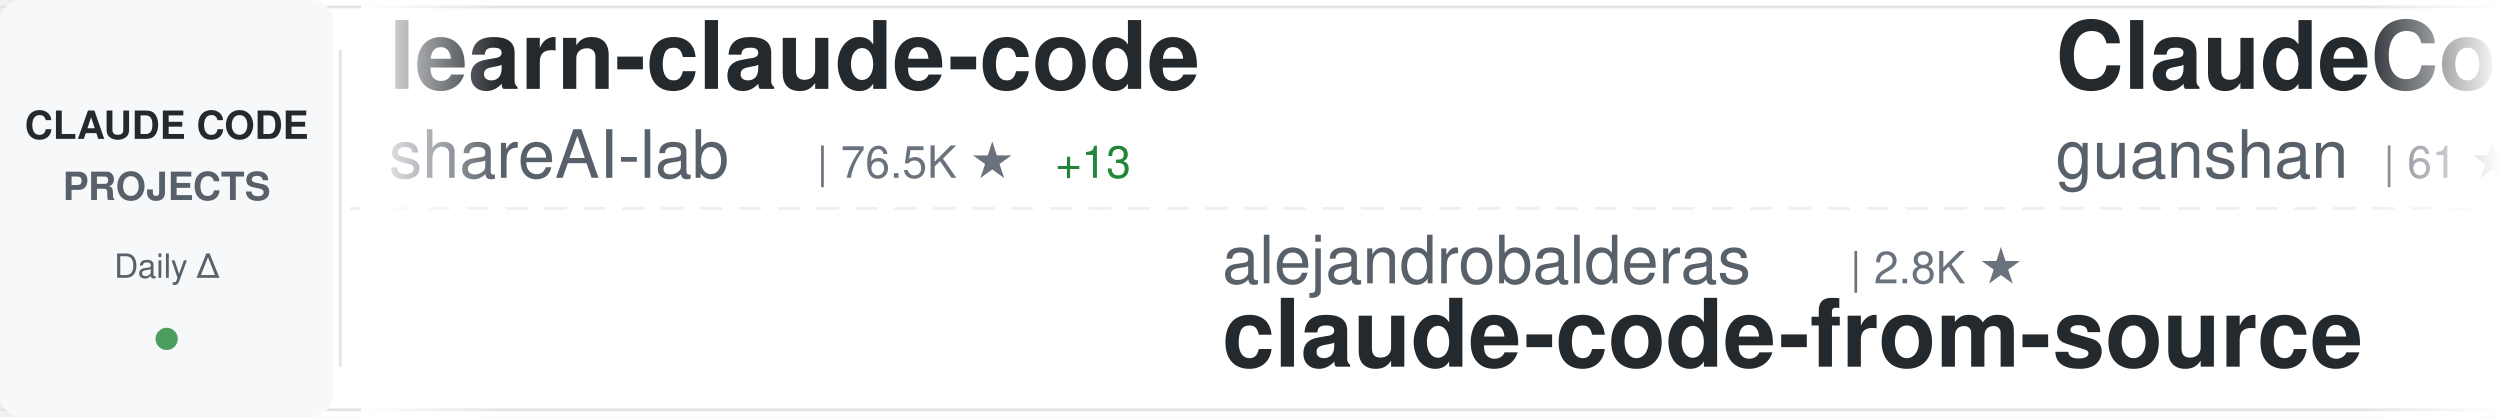
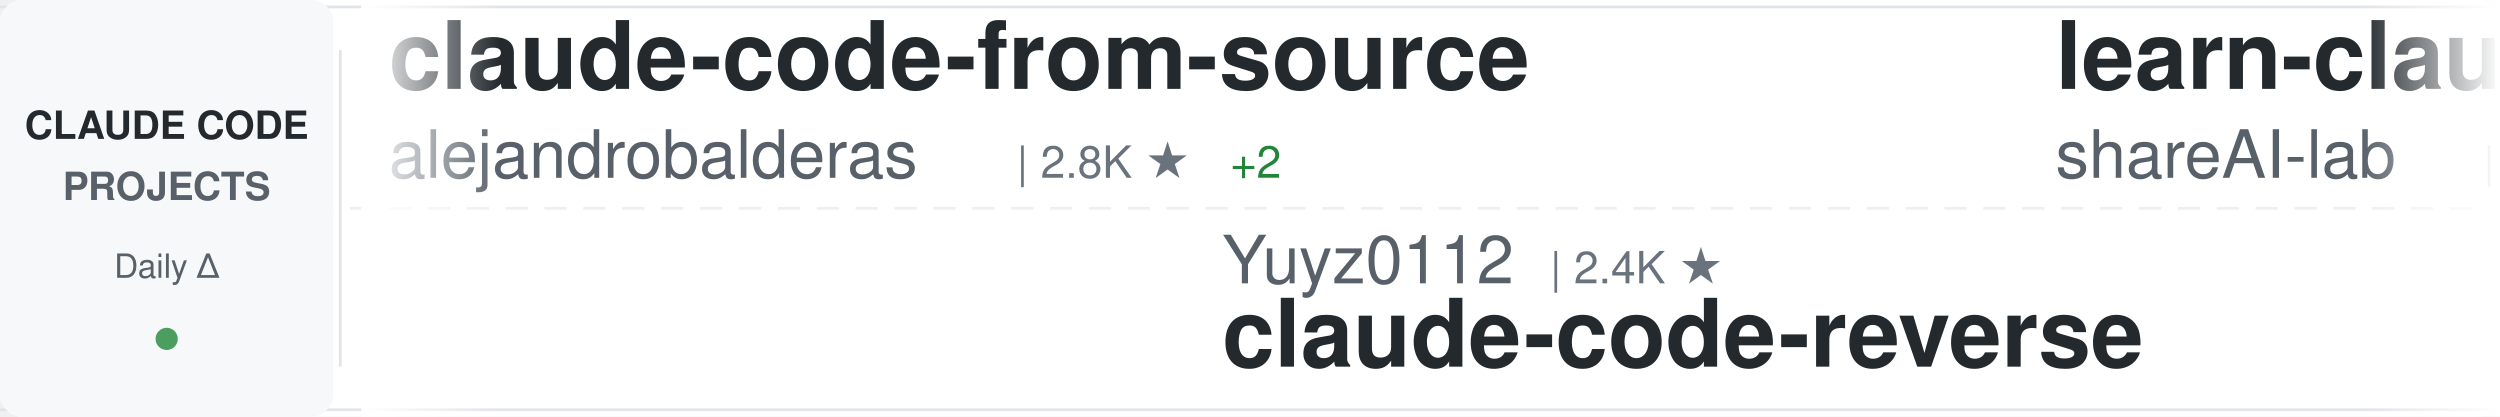
<svg xmlns="http://www.w3.org/2000/svg" width="900" height="150">
  <defs>
    <linearGradient id="awesomeLeftFade" x1="0%" y1="0%" x2="100%" y2="0%">
      <stop offset="0%" style="stop-color:#ffffff;stop-opacity:1" />
      <stop offset="100%" style="stop-color:#ffffff;stop-opacity:0" />
    </linearGradient>
    <linearGradient id="awesomeRightFade" x1="0%" y1="0%" x2="100%" y2="0%">
      <stop offset="0%" style="stop-color:#ffffff;stop-opacity:0" />
      <stop offset="100%" style="stop-color:#ffffff;stop-opacity:1" />
    </linearGradient>
  </defs>
  <rect width="900" height="150" fill="#ffffff" rx="8" />
  <rect x="0" y="2" width="900" height="1" fill="#e1e4e8" />
  <rect x="0" y="147" width="900" height="1" fill="#e1e4e8" />
  <line x1="0" y1="75" x2="900" y2="75" stroke="#e1e4e8" stroke-width="1" stroke-dasharray="8 6" opacity="0.6" />
  <rect x="0" y="0" width="120" height="150" fill="#f6f8fa" rx="8" />
  <text x="60" y="50" font-family="-apple-system, BlinkMacSystemFont, 'Segoe UI', Helvetica, Arial, sans-serif" font-size="14" font-weight="600" fill="#24292e" text-anchor="middle">CLAUDE CODE</text>
  <text x="60" y="72" font-family="-apple-system, BlinkMacSystemFont, 'Segoe UI', Helvetica, Arial, sans-serif" font-size="14" font-weight="600" fill="#586069" text-anchor="middle">PROJECTS</text>
  <text x="60" y="100" font-family="-apple-system, BlinkMacSystemFont, 'Segoe UI', Helvetica, Arial, sans-serif" font-size="12" font-weight="500" fill="#586069" text-anchor="middle">Daily Δ</text>
  <circle cx="60" cy="122" r="4" fill="#22863a" opacity="0.8" />
  <rect x="122" y="18" width="1" height="114" fill="#e1e4e8" />
  <clipPath id="awesomeTickerClip">
    <rect x="130" y="0" width="770" height="150" />
  </clipPath>
  <g clip-path="url(#awesomeTickerClip)">
    <g id="awesomeTickerItems">
      <animateTransform attributeName="transform" attributeType="XML" type="translate" from="0 0" to="-3000 0" dur="54s" repeatCount="indefinite" />
      <g transform="translate(0, 0)">
+         <text x="140" y="32" font-family="-apple-system, BlinkMacSystemFont, 'Segoe UI', Helvetica, Arial, sans-serif" font-size="34" font-weight="600" fill="#24292e">claude-code-from-source</text>
+         <text x="140" y="64" font-family="-apple-system, BlinkMacSystemFont, 'Segoe UI', Helvetica, Arial, sans-serif" font-size="24" font-weight="400" fill="#586069">alejandrobalderas</text>
+         <text x="366" y="64" font-family="-apple-system, BlinkMacSystemFont, 'Segoe UI', Helvetica, Arial, sans-serif" font-size="16" font-weight="500" fill="#6a737d">| 2.8K ★</text>
+         <text x="443" y="64" font-family="-apple-system, BlinkMacSystemFont, 'Segoe UI', Helvetica, Arial, sans-serif" font-size="16" font-weight="500" fill="#22863a"> +2</text>
+       </g>
+       <g transform="translate(300, 0)">
+         <text x="140" y="102" font-family="-apple-system, BlinkMacSystemFont, 'Segoe UI', Helvetica, Arial, sans-serif" font-size="24" font-weight="400" fill="#586069">Yuyz0112</text>
+         <text x="258" y="102" font-family="-apple-system, BlinkMacSystemFont, 'Segoe UI', Helvetica, Arial, sans-serif" font-size="16" font-weight="500" fill="#6a737d">| 2.4K ★</text>
+         <text x="140" y="132" font-family="-apple-system, BlinkMacSystemFont, 'Segoe UI', Helvetica, Arial, sans-serif" font-size="34" font-weight="600" fill="#24292e">claude-code-reverse</text>
+       </g>
+       <g transform="translate(600, 0)">
        <text x="140" y="32" font-family="-apple-system, BlinkMacSystemFont, 'Segoe UI', Helvetica, Arial, sans-serif" font-size="34" font-weight="600" fill="#24292e">learn-claude-code</text>
        <text x="140" y="64" font-family="-apple-system, BlinkMacSystemFont, 'Segoe UI', Helvetica, Arial, sans-serif" font-size="24" font-weight="400" fill="#586069">shareAI-lab</text>
        <text x="294" y="64" font-family="-apple-system, BlinkMacSystemFont, 'Segoe UI', Helvetica, Arial, sans-serif" font-size="16" font-weight="500" fill="#6a737d">| 76.5K ★</text>
-         <text x="380" y="64" font-family="-apple-system, BlinkMacSystemFont, 'Segoe UI', Helvetica, Arial, sans-serif" font-size="16" font-weight="500" fill="#22863a"> +13</text>
-       </g>
-       <g transform="translate(300, 0)">
-         <text x="140" y="102" font-family="-apple-system, BlinkMacSystemFont, 'Segoe UI', Helvetica, Arial, sans-serif" font-size="24" font-weight="400" fill="#586069">alejandrobalderas</text>
-         <text x="366" y="102" font-family="-apple-system, BlinkMacSystemFont, 'Segoe UI', Helvetica, Arial, sans-serif" font-size="16" font-weight="500" fill="#6a737d">| 2.8K ★</text>
-         <text x="140" y="132" font-family="-apple-system, BlinkMacSystemFont, 'Segoe UI', Helvetica, Arial, sans-serif" font-size="34" font-weight="600" fill="#24292e">claude-code-from-source</text>
-       </g>
-       <g transform="translate(600, 0)">
-         <text x="140" y="32" font-family="-apple-system, BlinkMacSystemFont, 'Segoe UI', Helvetica, Arial, sans-serif" font-size="34" font-weight="600" fill="#24292e">ClaudeCode</text>
-         <text x="140" y="64" font-family="-apple-system, BlinkMacSystemFont, 'Segoe UI', Helvetica, Arial, sans-serif" font-size="24" font-weight="400" fill="#586069">guanshan</text>
-         <text x="258" y="64" font-family="-apple-system, BlinkMacSystemFont, 'Segoe UI', Helvetica, Arial, sans-serif" font-size="16" font-weight="500" fill="#6a737d">| 61 ★</text>
+         <text x="380" y="64" font-family="-apple-system, BlinkMacSystemFont, 'Segoe UI', Helvetica, Arial, sans-serif" font-size="16" font-weight="500" fill="#22863a"> +29</text>
      </g>
      <g transform="translate(900, 0)">
+         <text x="140" y="102" font-family="-apple-system, BlinkMacSystemFont, 'Segoe UI', Helvetica, Arial, sans-serif" font-size="24" font-weight="400" fill="#586069">ghuntley</text>
+         <text x="258" y="102" font-family="-apple-system, BlinkMacSystemFont, 'Segoe UI', Helvetica, Arial, sans-serif" font-size="16" font-weight="500" fill="#6a737d">| 992 ★</text>
+         <text x="140" y="132" font-family="-apple-system, BlinkMacSystemFont, 'Segoe UI', Helvetica, Arial, sans-serif" font-size="34" font-weight="600" fill="#24292e">claude-code-source-code-...</text>
+       </g>
+       <g transform="translate(1200, 0)">
+         <text x="140" y="32" font-family="-apple-system, BlinkMacSystemFont, 'Segoe UI', Helvetica, Arial, sans-serif" font-size="34" font-weight="600" fill="#24292e">claude-code-base-action</text>
+         <text x="140" y="64" font-family="-apple-system, BlinkMacSystemFont, 'Segoe UI', Helvetica, Arial, sans-serif" font-size="24" font-weight="400" fill="#586069">anthropics</text>
+         <text x="282" y="64" font-family="-apple-system, BlinkMacSystemFont, 'Segoe UI', Helvetica, Arial, sans-serif" font-size="16" font-weight="500" fill="#6a737d">| 976 ★</text>
+       </g>
+       <g transform="translate(1500, 0)">
        <text x="140" y="102" font-family="-apple-system, BlinkMacSystemFont, 'Segoe UI', Helvetica, Arial, sans-serif" font-size="24" font-weight="400" fill="#586069">ochamber</text>
        <text x="258" y="102" font-family="-apple-system, BlinkMacSystemFont, 'Segoe UI', Helvetica, Arial, sans-serif" font-size="16" font-weight="500" fill="#6a737d">| 2 ★</text>
        <text x="140" y="132" font-family="-apple-system, BlinkMacSystemFont, 'Segoe UI', Helvetica, Arial, sans-serif" font-size="34" font-weight="600" fill="#24292e">claude-code</text>
      </g>
-       <g transform="translate(1200, 0)">
-         <text x="140" y="32" font-family="-apple-system, BlinkMacSystemFont, 'Segoe UI', Helvetica, Arial, sans-serif" font-size="34" font-weight="600" fill="#24292e">claude-code-spec-workflo...</text>
-         <text x="140" y="64" font-family="-apple-system, BlinkMacSystemFont, 'Segoe UI', Helvetica, Arial, sans-serif" font-size="24" font-weight="400" fill="#586069">Pimzino</text>
-         <text x="246" y="64" font-family="-apple-system, BlinkMacSystemFont, 'Segoe UI', Helvetica, Arial, sans-serif" font-size="16" font-weight="500" fill="#6a737d">| 3.9K ★</text>
-         <text x="323" y="64" font-family="-apple-system, BlinkMacSystemFont, 'Segoe UI', Helvetica, Arial, sans-serif" font-size="16" font-weight="500" fill="#22863a"> +1</text>
-       </g>
-       <g transform="translate(1500, 0)">
-         <text x="140" y="102" font-family="-apple-system, BlinkMacSystemFont, 'Segoe UI', Helvetica, Arial, sans-serif" font-size="24" font-weight="400" fill="#586069">pengchengneo</text>
-         <text x="306" y="102" font-family="-apple-system, BlinkMacSystemFont, 'Segoe UI', Helvetica, Arial, sans-serif" font-size="16" font-weight="500" fill="#6a737d">| 1.8K ★</text>
-         <text x="140" y="132" font-family="-apple-system, BlinkMacSystemFont, 'Segoe UI', Helvetica, Arial, sans-serif" font-size="34" font-weight="600" fill="#24292e">Claude-Code</text>
-       </g>
      <g transform="translate(1800, 0)">
-         <text x="140" y="32" font-family="-apple-system, BlinkMacSystemFont, 'Segoe UI', Helvetica, Arial, sans-serif" font-size="34" font-weight="600" fill="#24292e">andrej-karpathy-skills</text>
-         <text x="140" y="64" font-family="-apple-system, BlinkMacSystemFont, 'Segoe UI', Helvetica, Arial, sans-serif" font-size="24" font-weight="400" fill="#586069">multica-ai</text>
-         <text x="282" y="64" font-family="-apple-system, BlinkMacSystemFont, 'Segoe UI', Helvetica, Arial, sans-serif" font-size="16" font-weight="500" fill="#6a737d">| 212.1K ★</text>
-         <text x="377" y="64" font-family="-apple-system, BlinkMacSystemFont, 'Segoe UI', Helvetica, Arial, sans-serif" font-size="16" font-weight="500" fill="#22863a"> +41</text>
+         <text x="140" y="32" font-family="-apple-system, BlinkMacSystemFont, 'Segoe UI', Helvetica, Arial, sans-serif" font-size="34" font-weight="600" fill="#24292e">claude-code-workflows</text>
+         <text x="140" y="64" font-family="-apple-system, BlinkMacSystemFont, 'Segoe UI', Helvetica, Arial, sans-serif" font-size="24" font-weight="400" fill="#586069">OneRedOak</text>
+         <text x="270" y="64" font-family="-apple-system, BlinkMacSystemFont, 'Segoe UI', Helvetica, Arial, sans-serif" font-size="16" font-weight="500" fill="#6a737d">| 3.9K ★</text>
      </g>
      <g transform="translate(2100, 0)">
-         <text x="140" y="102" font-family="-apple-system, BlinkMacSystemFont, 'Segoe UI', Helvetica, Arial, sans-serif" font-size="24" font-weight="400" fill="#586069">SeemSeam</text>
-         <text x="258" y="102" font-family="-apple-system, BlinkMacSystemFont, 'Segoe UI', Helvetica, Arial, sans-serif" font-size="16" font-weight="500" fill="#6a737d">| 3.5K ★</text>
-         <text x="335" y="102" font-family="-apple-system, BlinkMacSystemFont, 'Segoe UI', Helvetica, Arial, sans-serif" font-size="16" font-weight="500" fill="#22863a"> +1</text>
-         <text x="140" y="132" font-family="-apple-system, BlinkMacSystemFont, 'Segoe UI', Helvetica, Arial, sans-serif" font-size="34" font-weight="600" fill="#24292e">claude_codex_bridge</text>
+         <text x="140" y="102" font-family="-apple-system, BlinkMacSystemFont, 'Segoe UI', Helvetica, Arial, sans-serif" font-size="24" font-weight="400" fill="#586069">sugyan</text>
+         <text x="234" y="102" font-family="-apple-system, BlinkMacSystemFont, 'Segoe UI', Helvetica, Arial, sans-serif" font-size="16" font-weight="500" fill="#6a737d">| 1.1K ★</text>
+         <text x="140" y="132" font-family="-apple-system, BlinkMacSystemFont, 'Segoe UI', Helvetica, Arial, sans-serif" font-size="34" font-weight="600" fill="#24292e">claude-code-webui</text>
      </g>
      <g transform="translate(2400, 0)">
-         <text x="140" y="32" font-family="-apple-system, BlinkMacSystemFont, 'Segoe UI', Helvetica, Arial, sans-serif" font-size="34" font-weight="600" fill="#24292e">claude_code_src</text>
-         <text x="140" y="64" font-family="-apple-system, BlinkMacSystemFont, 'Segoe UI', Helvetica, Arial, sans-serif" font-size="24" font-weight="400" fill="#586069">ponponon</text>
-         <text x="258" y="64" font-family="-apple-system, BlinkMacSystemFont, 'Segoe UI', Helvetica, Arial, sans-serif" font-size="16" font-weight="500" fill="#6a737d">| 2.3K ★</text>
+         <text x="140" y="32" font-family="-apple-system, BlinkMacSystemFont, 'Segoe UI', Helvetica, Arial, sans-serif" font-size="34" font-weight="600" fill="#24292e">how-claude-code-works</text>
+         <text x="140" y="64" font-family="-apple-system, BlinkMacSystemFont, 'Segoe UI', Helvetica, Arial, sans-serif" font-size="24" font-weight="400" fill="#586069">Windy3f3f3f3f</text>
+         <text x="318" y="64" font-family="-apple-system, BlinkMacSystemFont, 'Segoe UI', Helvetica, Arial, sans-serif" font-size="16" font-weight="500" fill="#6a737d">| 3.6K ★</text>
      </g>
      <g transform="translate(2700, 0)">
-         <text x="140" y="102" font-family="-apple-system, BlinkMacSystemFont, 'Segoe UI', Helvetica, Arial, sans-serif" font-size="24" font-weight="400" fill="#586069">anthropics</text>
-         <text x="282" y="102" font-family="-apple-system, BlinkMacSystemFont, 'Segoe UI', Helvetica, Arial, sans-serif" font-size="16" font-weight="500" fill="#6a737d">| 976 ★</text>
-         <text x="140" y="132" font-family="-apple-system, BlinkMacSystemFont, 'Segoe UI', Helvetica, Arial, sans-serif" font-size="34" font-weight="600" fill="#24292e">claude-code-base-action</text>
+         <text x="140" y="102" font-family="-apple-system, BlinkMacSystemFont, 'Segoe UI', Helvetica, Arial, sans-serif" font-size="24" font-weight="400" fill="#586069">luyao618</text>
+         <text x="258" y="102" font-family="-apple-system, BlinkMacSystemFont, 'Segoe UI', Helvetica, Arial, sans-serif" font-size="16" font-weight="500" fill="#6a737d">| 1.7K ★</text>
+         <text x="335" y="102" font-family="-apple-system, BlinkMacSystemFont, 'Segoe UI', Helvetica, Arial, sans-serif" font-size="16" font-weight="500" fill="#22863a"> +1</text>
+         <text x="140" y="132" font-family="-apple-system, BlinkMacSystemFont, 'Segoe UI', Helvetica, Arial, sans-serif" font-size="34" font-weight="600" fill="#24292e">Claude-Code-Source-Study</text>
      </g>
      <g transform="translate(3000, 0)">
+         <text x="140" y="32" font-family="-apple-system, BlinkMacSystemFont, 'Segoe UI', Helvetica, Arial, sans-serif" font-size="34" font-weight="600" fill="#24292e">claude-code-from-source</text>
+         <text x="140" y="64" font-family="-apple-system, BlinkMacSystemFont, 'Segoe UI', Helvetica, Arial, sans-serif" font-size="24" font-weight="400" fill="#586069">alejandrobalderas</text>
+         <text x="366" y="64" font-family="-apple-system, BlinkMacSystemFont, 'Segoe UI', Helvetica, Arial, sans-serif" font-size="16" font-weight="500" fill="#6a737d">| 2.8K ★</text>
+         <text x="443" y="64" font-family="-apple-system, BlinkMacSystemFont, 'Segoe UI', Helvetica, Arial, sans-serif" font-size="16" font-weight="500" fill="#22863a"> +2</text>
+       </g>
+       <g transform="translate(3300, 0)">
+         <text x="140" y="102" font-family="-apple-system, BlinkMacSystemFont, 'Segoe UI', Helvetica, Arial, sans-serif" font-size="24" font-weight="400" fill="#586069">Yuyz0112</text>
+         <text x="258" y="102" font-family="-apple-system, BlinkMacSystemFont, 'Segoe UI', Helvetica, Arial, sans-serif" font-size="16" font-weight="500" fill="#6a737d">| 2.4K ★</text>
+         <text x="140" y="132" font-family="-apple-system, BlinkMacSystemFont, 'Segoe UI', Helvetica, Arial, sans-serif" font-size="34" font-weight="600" fill="#24292e">claude-code-reverse</text>
+       </g>
+       <g transform="translate(3600, 0)">
        <text x="140" y="32" font-family="-apple-system, BlinkMacSystemFont, 'Segoe UI', Helvetica, Arial, sans-serif" font-size="34" font-weight="600" fill="#24292e">learn-claude-code</text>
        <text x="140" y="64" font-family="-apple-system, BlinkMacSystemFont, 'Segoe UI', Helvetica, Arial, sans-serif" font-size="24" font-weight="400" fill="#586069">shareAI-lab</text>
        <text x="294" y="64" font-family="-apple-system, BlinkMacSystemFont, 'Segoe UI', Helvetica, Arial, sans-serif" font-size="16" font-weight="500" fill="#6a737d">| 76.5K ★</text>
-         <text x="380" y="64" font-family="-apple-system, BlinkMacSystemFont, 'Segoe UI', Helvetica, Arial, sans-serif" font-size="16" font-weight="500" fill="#22863a"> +13</text>
-       </g>
-       <g transform="translate(3300, 0)">
-         <text x="140" y="102" font-family="-apple-system, BlinkMacSystemFont, 'Segoe UI', Helvetica, Arial, sans-serif" font-size="24" font-weight="400" fill="#586069">alejandrobalderas</text>
-         <text x="366" y="102" font-family="-apple-system, BlinkMacSystemFont, 'Segoe UI', Helvetica, Arial, sans-serif" font-size="16" font-weight="500" fill="#6a737d">| 2.8K ★</text>
-         <text x="140" y="132" font-family="-apple-system, BlinkMacSystemFont, 'Segoe UI', Helvetica, Arial, sans-serif" font-size="34" font-weight="600" fill="#24292e">claude-code-from-source</text>
-       </g>
-       <g transform="translate(3600, 0)">
-         <text x="140" y="32" font-family="-apple-system, BlinkMacSystemFont, 'Segoe UI', Helvetica, Arial, sans-serif" font-size="34" font-weight="600" fill="#24292e">ClaudeCode</text>
-         <text x="140" y="64" font-family="-apple-system, BlinkMacSystemFont, 'Segoe UI', Helvetica, Arial, sans-serif" font-size="24" font-weight="400" fill="#586069">guanshan</text>
-         <text x="258" y="64" font-family="-apple-system, BlinkMacSystemFont, 'Segoe UI', Helvetica, Arial, sans-serif" font-size="16" font-weight="500" fill="#6a737d">| 61 ★</text>
+         <text x="380" y="64" font-family="-apple-system, BlinkMacSystemFont, 'Segoe UI', Helvetica, Arial, sans-serif" font-size="16" font-weight="500" fill="#22863a"> +29</text>
      </g>
      <g transform="translate(3900, 0)">
-         <text x="140" y="102" font-family="-apple-system, BlinkMacSystemFont, 'Segoe UI', Helvetica, Arial, sans-serif" font-size="24" font-weight="400" fill="#586069">ochamber</text>
-         <text x="258" y="102" font-family="-apple-system, BlinkMacSystemFont, 'Segoe UI', Helvetica, Arial, sans-serif" font-size="16" font-weight="500" fill="#6a737d">| 2 ★</text>
-         <text x="140" y="132" font-family="-apple-system, BlinkMacSystemFont, 'Segoe UI', Helvetica, Arial, sans-serif" font-size="34" font-weight="600" fill="#24292e">claude-code</text>
+         <text x="140" y="102" font-family="-apple-system, BlinkMacSystemFont, 'Segoe UI', Helvetica, Arial, sans-serif" font-size="24" font-weight="400" fill="#586069">ghuntley</text>
+         <text x="258" y="102" font-family="-apple-system, BlinkMacSystemFont, 'Segoe UI', Helvetica, Arial, sans-serif" font-size="16" font-weight="500" fill="#6a737d">| 992 ★</text>
+         <text x="140" y="132" font-family="-apple-system, BlinkMacSystemFont, 'Segoe UI', Helvetica, Arial, sans-serif" font-size="34" font-weight="600" fill="#24292e">claude-code-source-code-...</text>
      </g>
    </g>
  </g>
  <rect x="130" y="0" width="50" height="150" fill="url(#awesomeLeftFade)" />
  <rect x="850" y="0" width="50" height="150" fill="url(#awesomeRightFade)" />
</svg>
